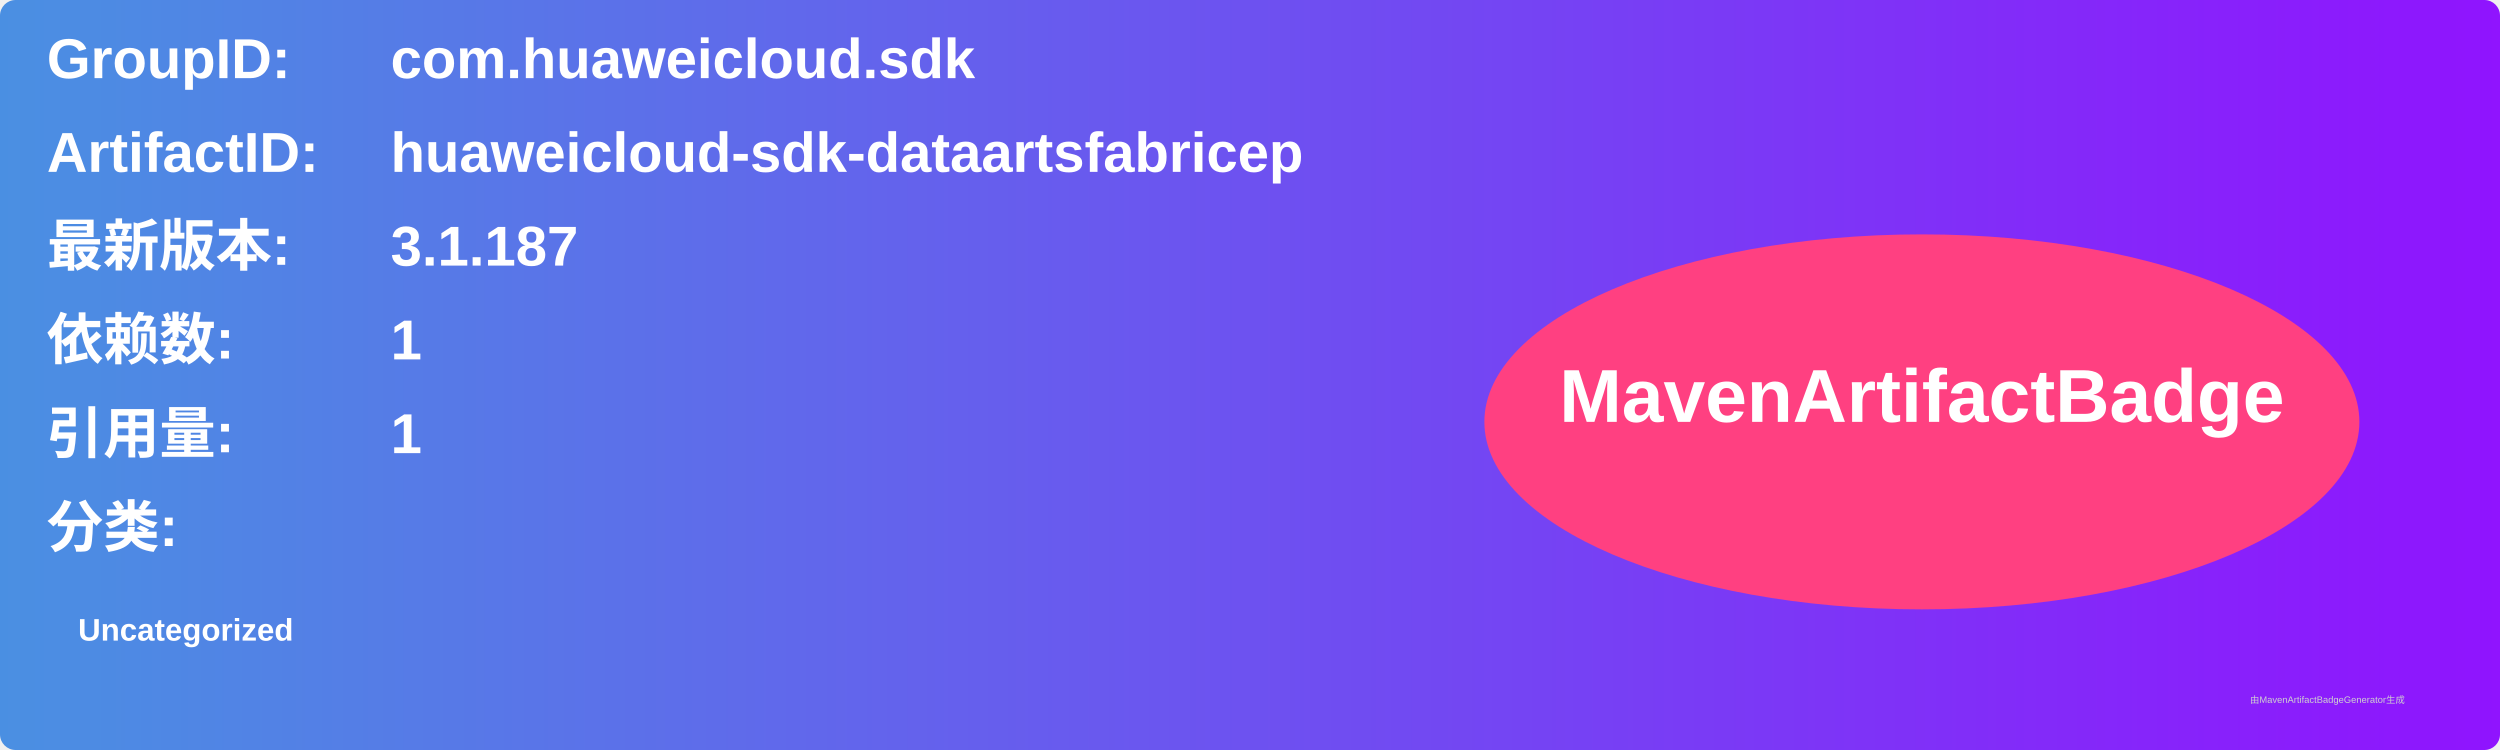
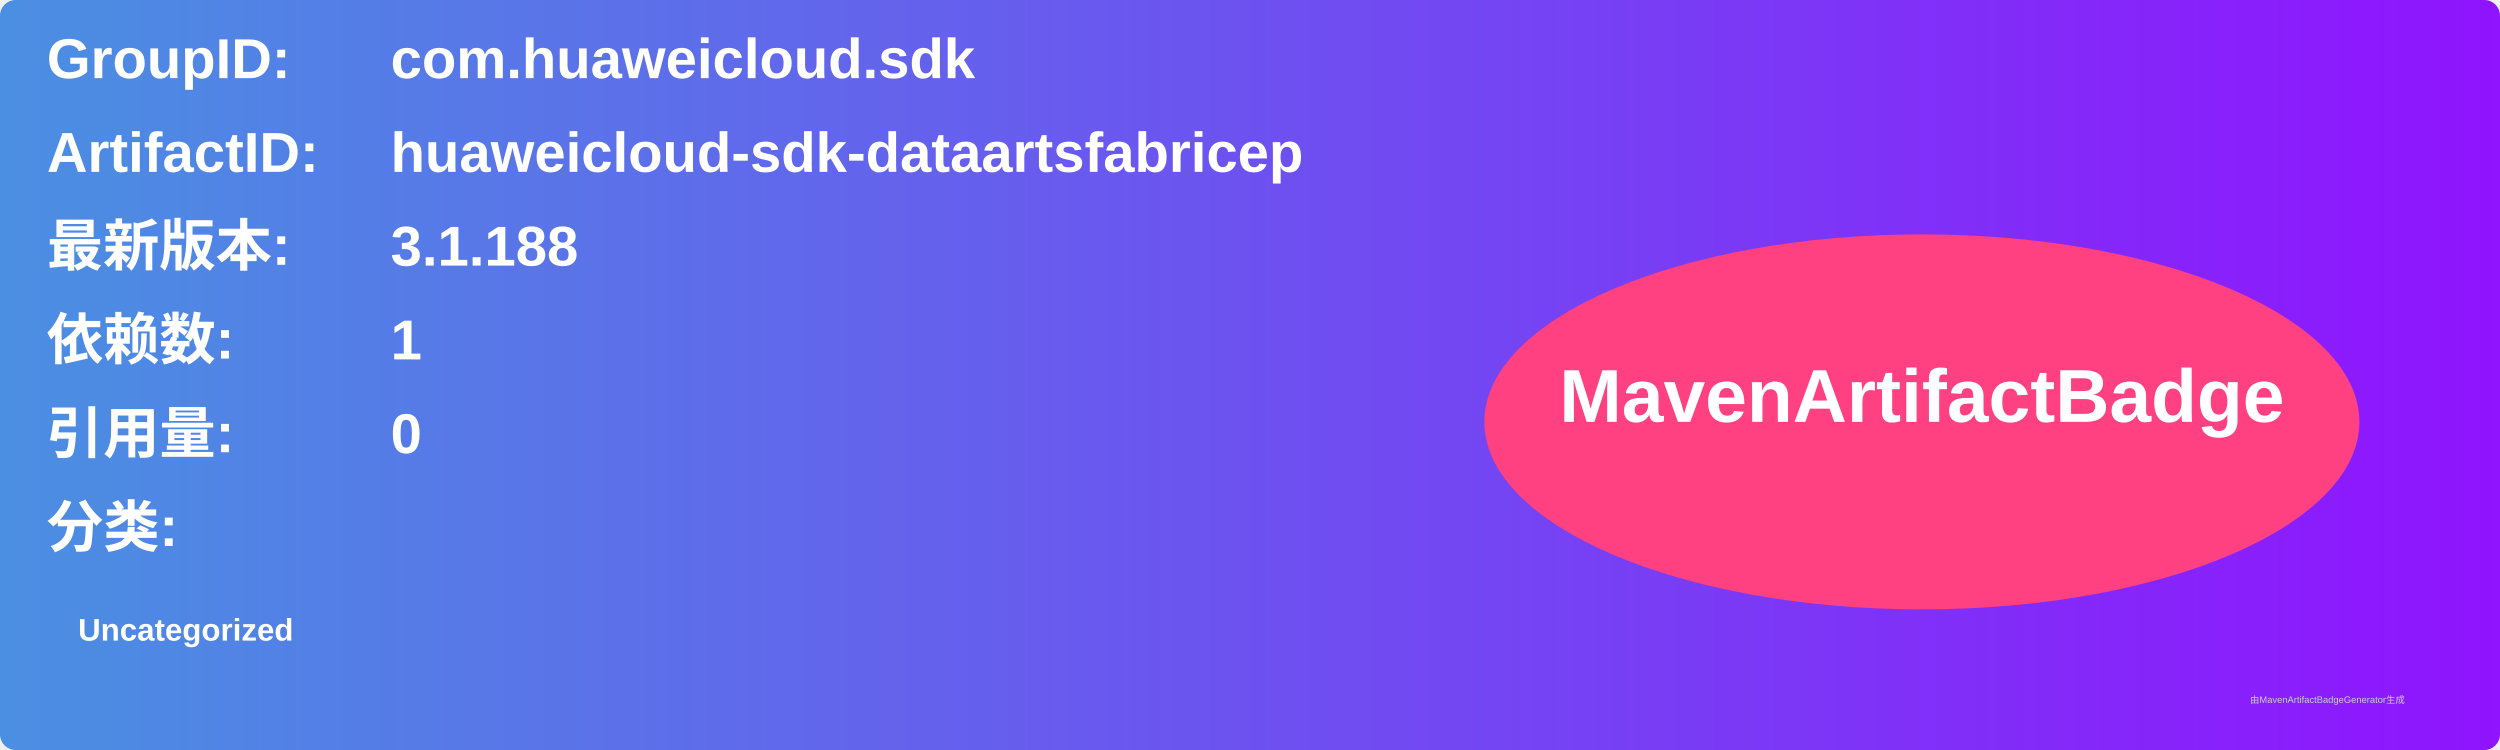
<svg xmlns="http://www.w3.org/2000/svg" width="800" height="240" viewBox="0 0 800 240">
  <linearGradient id="grad" x1="0%" y1="0%" x2="100%" y2="0%">
    <stop offset="0%" stop-color="#4a90e2" />
    <stop offset="100%" stop-color="#9013fe" />
  </linearGradient>
  <rect width="100%" height="100%" rx="5" ry="5" fill="url(#grad)" />
  <g transform="translate(15, 15)">
    <text x="0" y="10" font-family="Arial" font-size="18" fill="white" font-weight="bold" width="260">GroupID:</text>
    <text x="110" y="10" font-family="Arial" font-size="18" fill="white" font-weight="bold" width="460">com.huaweicloud.sdk</text>
    <text x="0" y="40" font-family="Arial" font-size="18" fill="white" font-weight="bold" width="260">ArtifactID:</text>
    <text x="110" y="40" font-family="Arial" font-size="18" fill="white" font-weight="bold" width="460">huaweicloud-sdk-dataartsfabricep</text>
    <text x="0" y="70" font-family="Arial" font-size="18" fill="white" font-weight="bold">最新版本:</text>
    <text x="110" y="70" font-family="Arial" font-size="18" fill="white" font-weight="bold">
-       <tspan font-weight="bold">3.1.187</tspan>
+       <tspan font-weight="bold">3.1.188</tspan>
    </text>
    <text x="0" y="100" font-family="Arial" font-size="18" fill="white" font-weight="bold">依赖数: </text>
    <text x="110" y="100" font-family="Arial" font-size="18" fill="white">
      <tspan font-weight="bold">1</tspan>
    </text>
    <text x="0" y="130" font-family="Arial" font-size="18" fill="white" font-weight="bold">引用量: </text>
    <text x="110" y="130" font-family="Arial" font-size="18" fill="white">
-       <tspan font-weight="bold">1</tspan>
+       <tspan font-weight="bold">0</tspan>
    </text>
    <text x="0" y="160" font-family="Arial" font-size="18" fill="white" font-weight="bold">分类:</text>
    <text x="10" y="190" font-family="Arial" font-size="10" fill="white">
      <tspan font-weight="bold">Uncategorized</tspan>
    </text>
    <ellipse cx="600" cy="120" rx="140" ry="60" fill="#ff4081" />
    <text x="600" y="120" text-anchor="middle" font-family="Arial" font-size="24" fill="white" font-weight="bold">MavenArtifactBadge</text>
  </g>
  <text x="720" y="225" font-family="Arial" font-size="3" fill="#d0d0d0">由MavenArtifactBadgeGenerator生成</text>
</svg>
